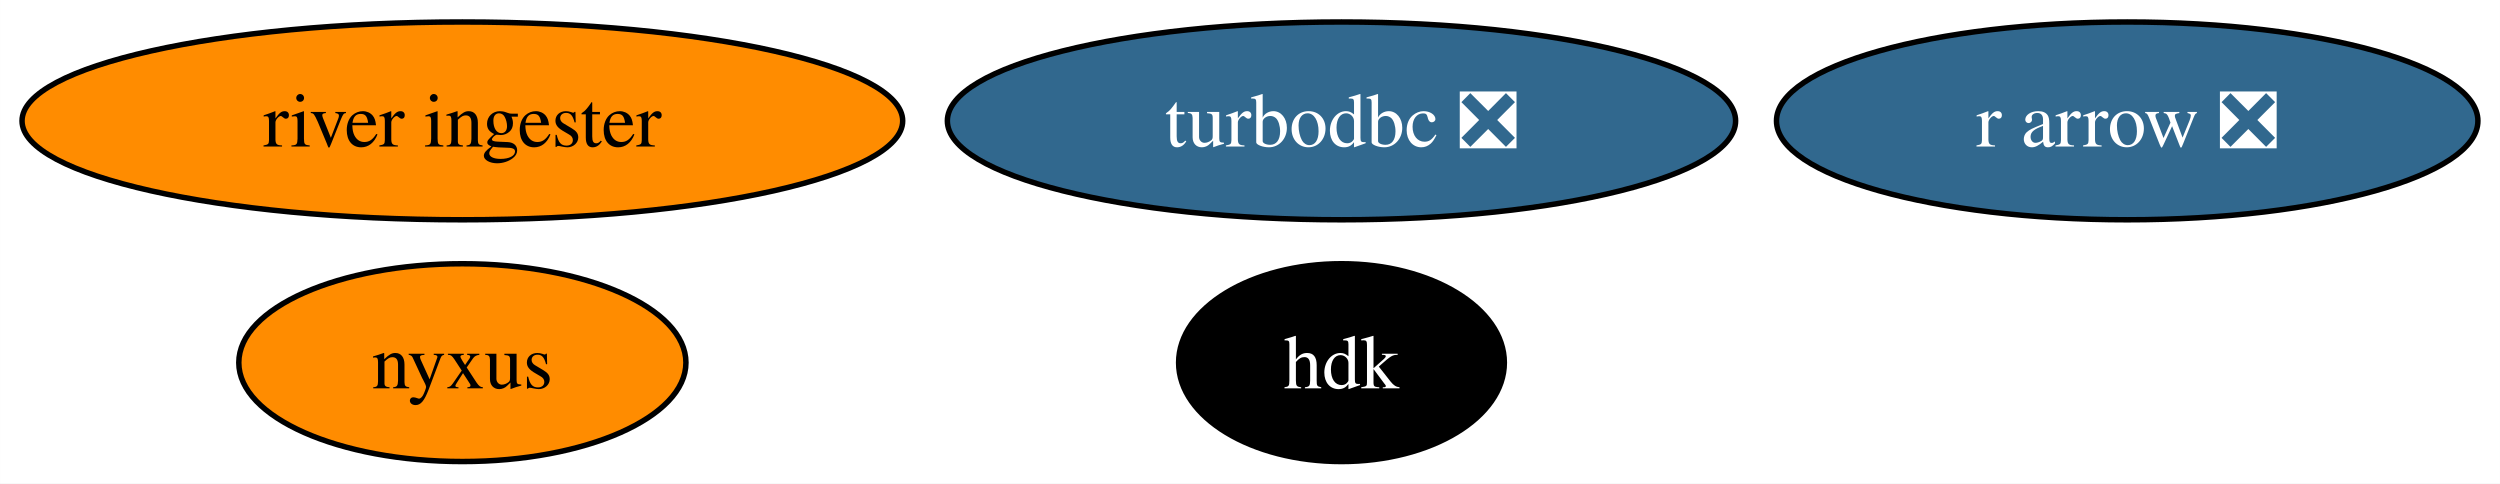
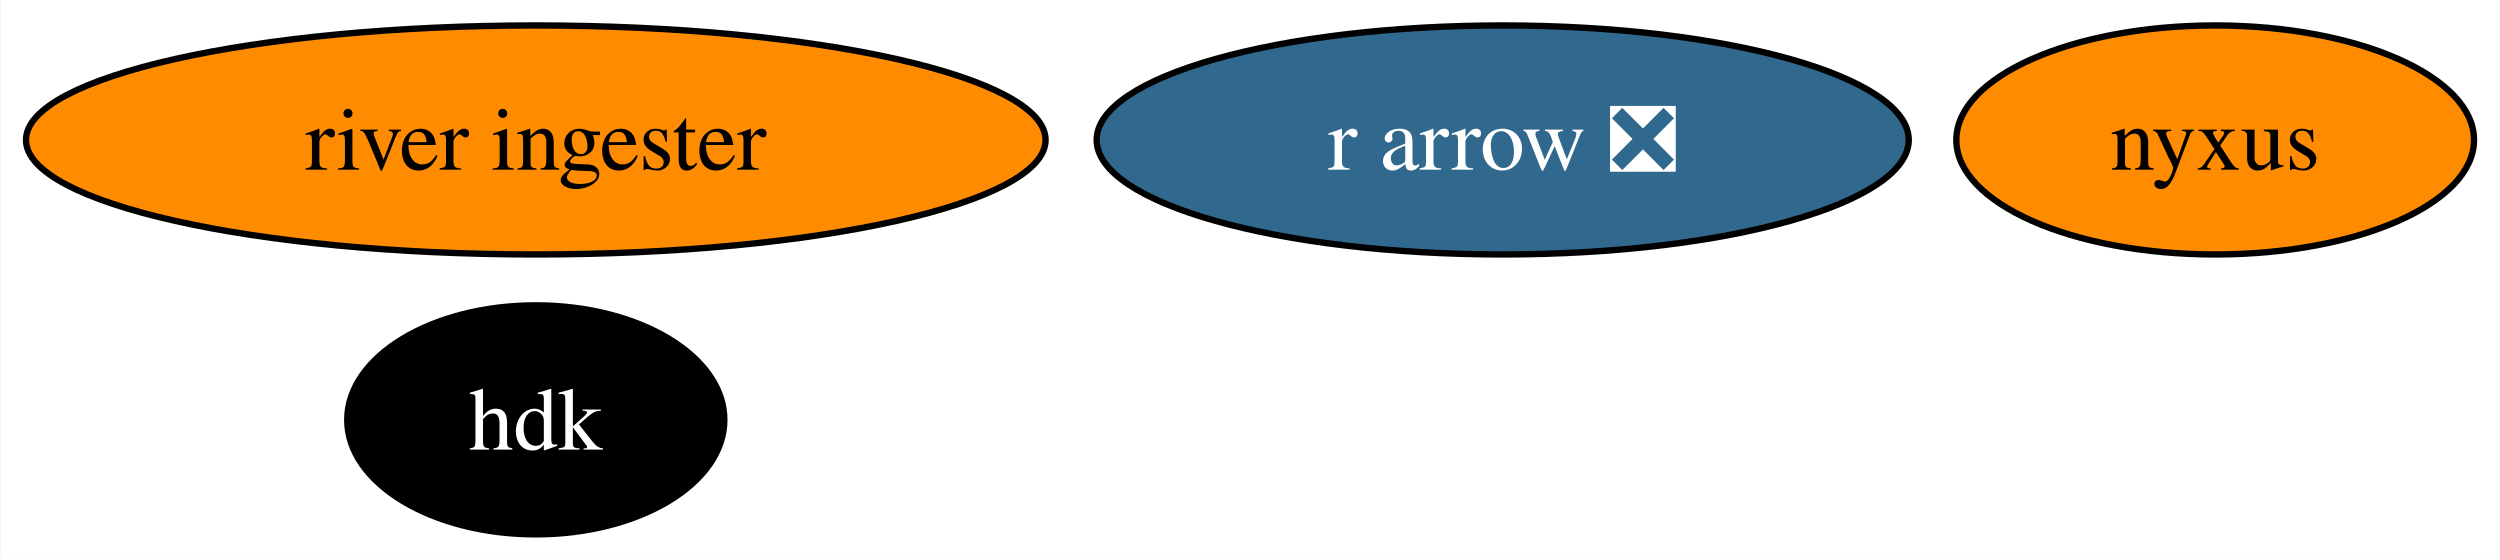
- <svg xmlns="http://www.w3.org/2000/svg" xmlns:xlink="http://www.w3.org/1999/xlink" width="455pt" height="88pt" viewBox="0.00 0.00 454.98 88.00">
+ <svg xmlns="http://www.w3.org/2000/svg" xmlns:xlink="http://www.w3.org/1999/xlink" width="393pt" height="88pt" viewBox="0.00 0.00 392.83 88.00">
  <g id="graph0" class="graph" transform="scale(1 1) rotate(0) translate(4 84)">
-     <polygon fill="white" stroke="none" points="-4,4 -4,-84 450.98,-84 450.98,4 -4,4" />
+     <polygon fill="white" stroke="none" points="-4,4 -4,-84 388.83,-84 388.83,4 -4,4" />
    <g id="node1" class="node">
      <g id="a_node1">
-         <a xlink:href="https://github.com/conda-forge/turbodbc-feedstock/pull/116" xlink:title="turbodbc ❎">
-           <ellipse fill="#31688e" stroke="black" cx="240.14" cy="-62" rx="71.73" ry="18" />
-           <text text-anchor="middle" x="240.14" y="-57.33" font-family="Times,serif" font-size="14.00" fill="white">turbodbc ❎</text>
+         <a xlink:href="https://github.com/conda-forge/r-arrow-feedstock/pull/74" xlink:title="r arrow ❎">
+           <ellipse fill="#31688e" stroke="black" cx="232.14" cy="-62" rx="63.83" ry="18" />
+           <text text-anchor="middle" x="232.14" y="-57.33" font-family="Times,serif" font-size="14.00" fill="white">r arrow ❎</text>
        </a>
      </g>
    </g>
    <g id="node2" class="node">
      <g id="a_node2">
-         <a xlink:href="https://github.com/conda-forge/r-arrow-feedstock/pull/74" xlink:title="r arrow ❎">
-           <ellipse fill="#31688e" stroke="black" cx="383.14" cy="-62" rx="63.83" ry="18" />
-           <text text-anchor="middle" x="383.14" y="-57.33" font-family="Times,serif" font-size="14.00" fill="white">r arrow ❎</text>
+         <a xlink:href="https://github.com/conda-forge/hdk-feedstock" xlink:title="hdk">
+           <ellipse fill="#000000" stroke="black" cx="80.14" cy="-18" rx="29.64" ry="18" />
+           <text text-anchor="middle" x="80.14" y="-13.32" font-family="Times,serif" font-size="14.00" fill="white">hdk</text>
        </a>
      </g>
    </g>
    <g id="node3" class="node">
      <g id="a_node3">
-         <a xlink:href="https://github.com/conda-forge/hdk-feedstock" xlink:title="hdk">
-           <ellipse fill="#000000" stroke="black" cx="240.14" cy="-18" rx="29.64" ry="18" />
-           <text text-anchor="middle" x="240.14" y="-13.32" font-family="Times,serif" font-size="14.00" fill="white">hdk</text>
+         <a xlink:href="https://github.com/conda-forge/nyxus-feedstock" xlink:title="nyxus">
+           <ellipse fill="#ff8c00" stroke="black" cx="344.14" cy="-62" rx="40.69" ry="18" />
+           <text text-anchor="middle" x="344.14" y="-57.33" font-family="Times,serif" font-size="14.00">nyxus</text>
        </a>
      </g>
    </g>
    <g id="node4" class="node">
      <g id="a_node4">
-         <a xlink:href="https://github.com/conda-forge/nyxus-feedstock" xlink:title="nyxus">
-           <ellipse fill="#ff8c00" stroke="black" cx="80.14" cy="-18" rx="40.69" ry="18" />
-           <text text-anchor="middle" x="80.14" y="-13.32" font-family="Times,serif" font-size="14.00">nyxus</text>
-         </a>
-       </g>
-     </g>
-     <g id="node5" class="node">
-       <g id="a_node5">
        <a xlink:href="https://github.com/conda-forge/river-ingester-feedstock" xlink:title="river ingester">
          <ellipse fill="#ff8c00" stroke="black" cx="80.14" cy="-62" rx="80.14" ry="18" />
          <text text-anchor="middle" x="80.14" y="-57.33" font-family="Times,serif" font-size="14.00">river ingester</text>
        </a>
      </g>
    </g>
  </g>
</svg>
